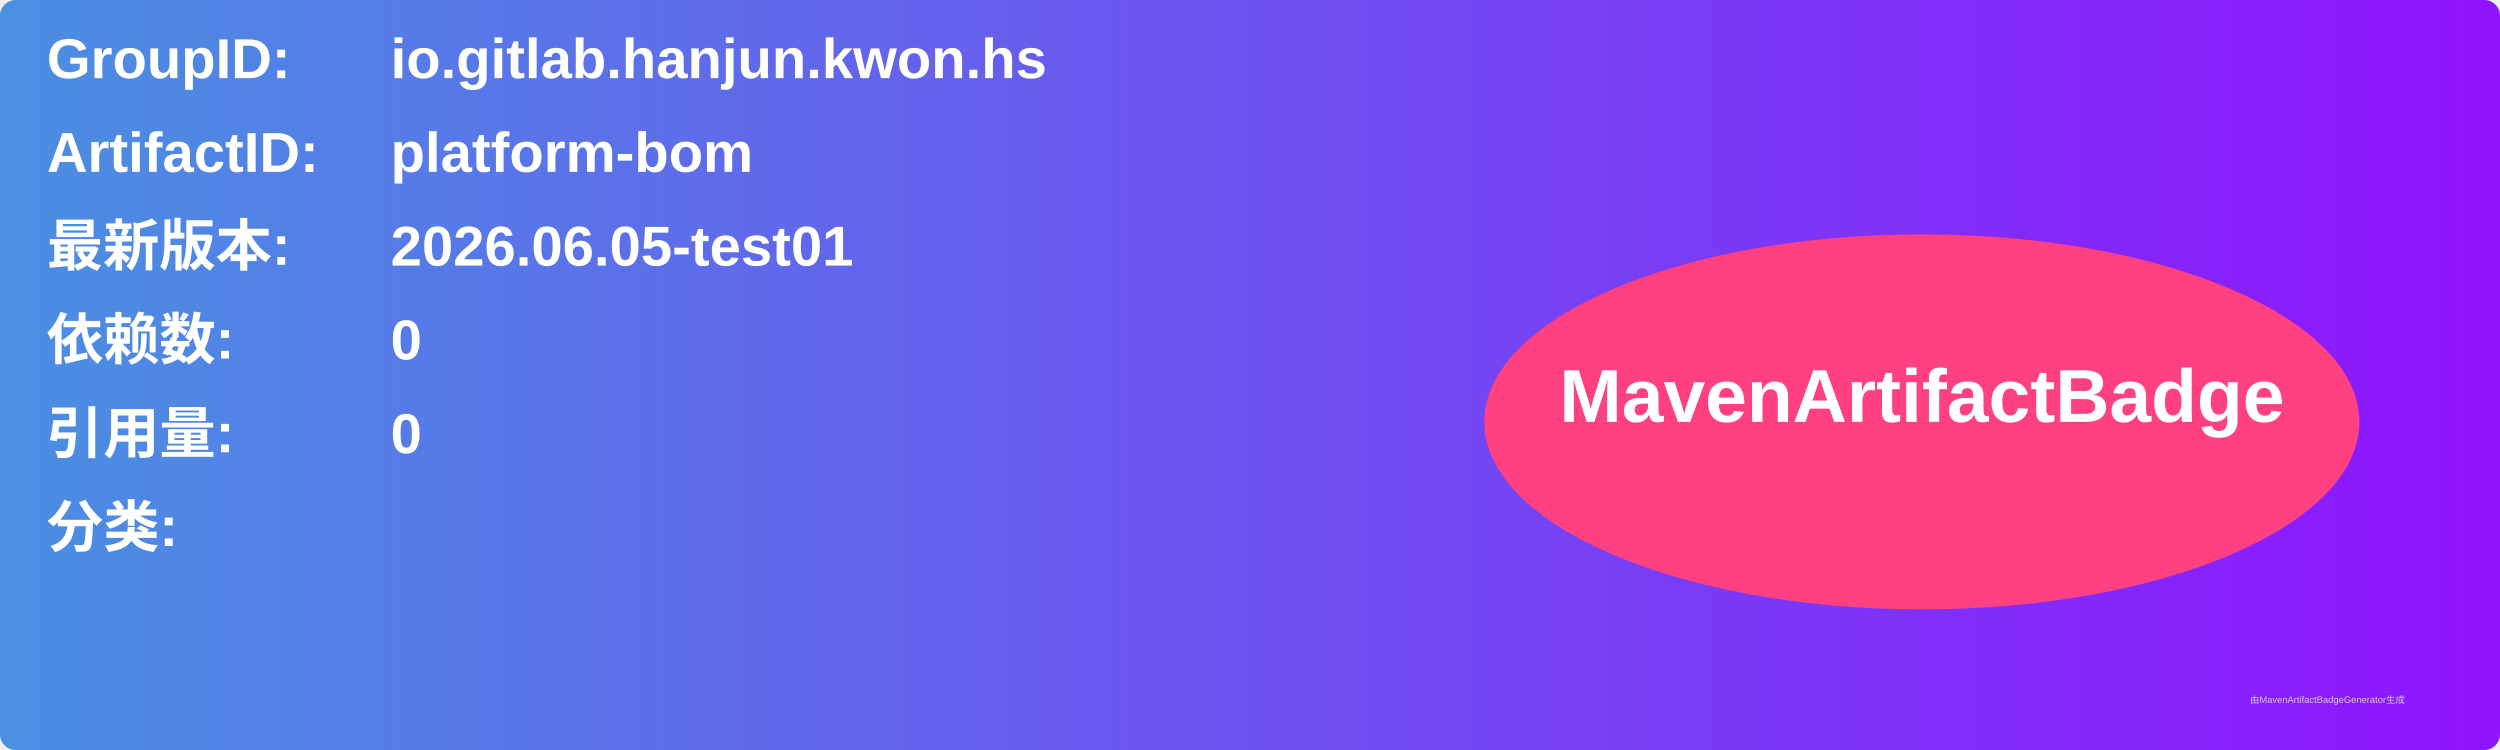
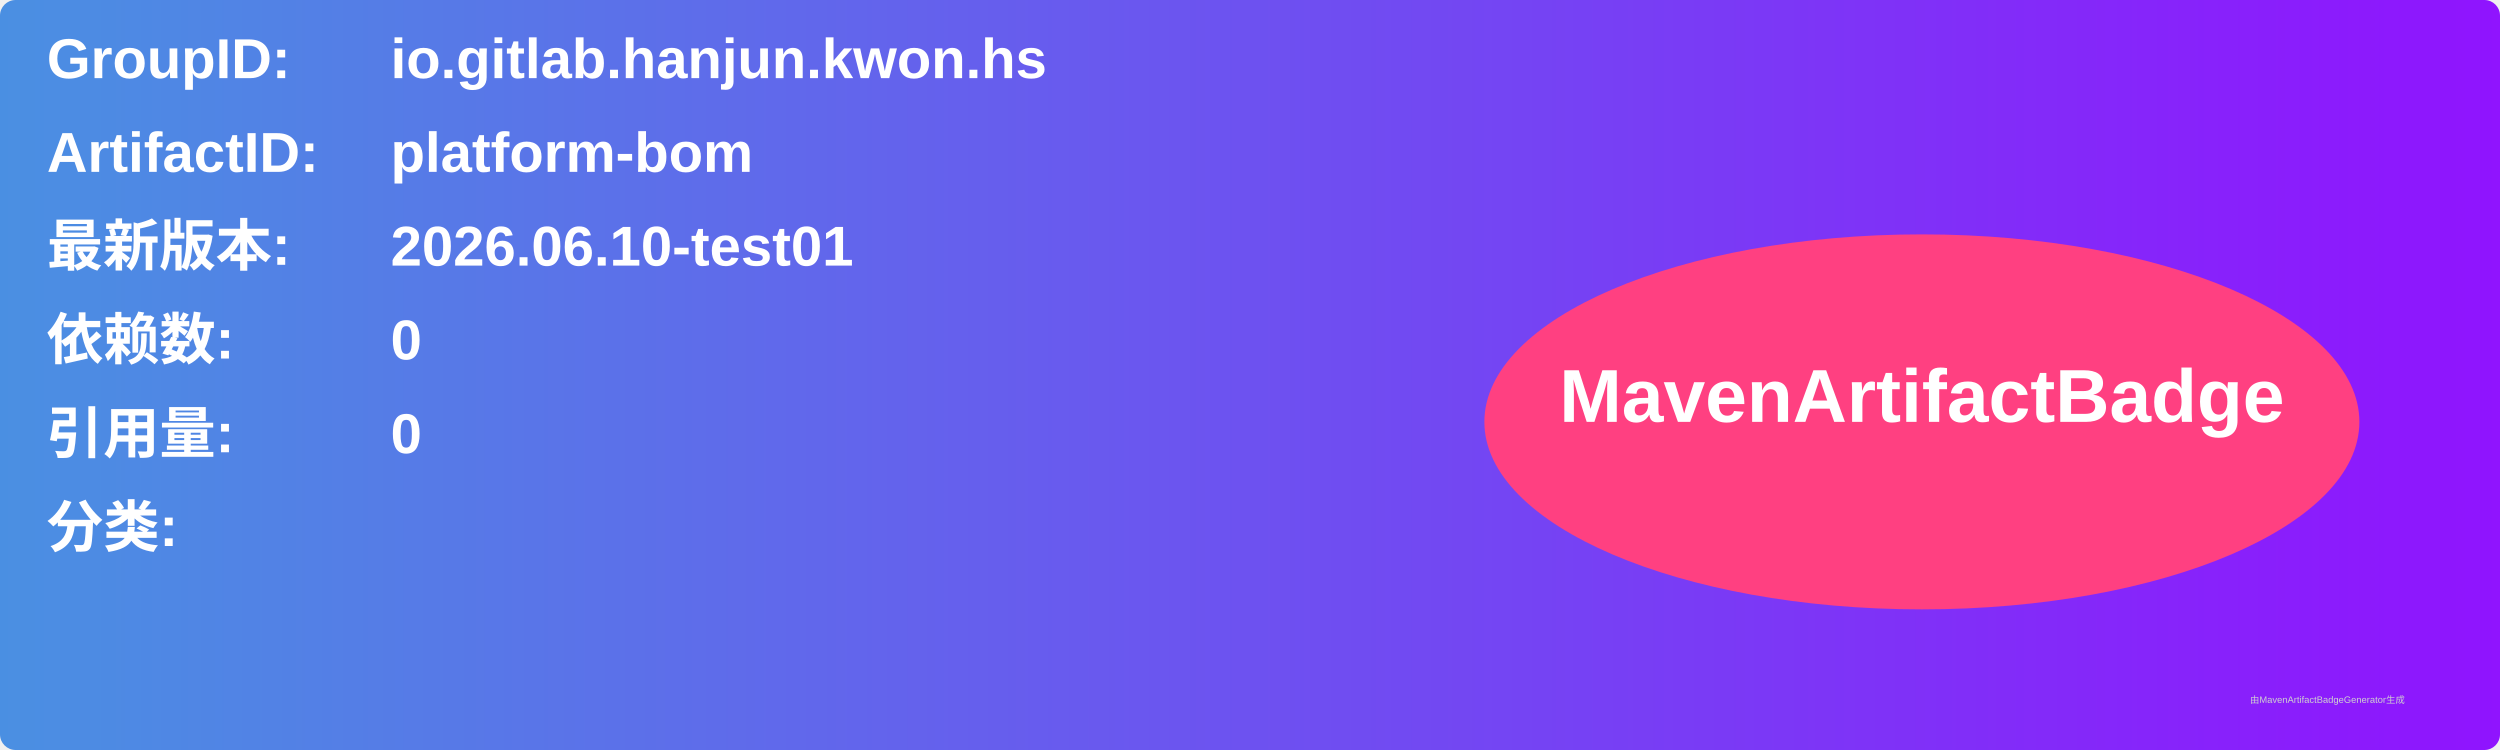
<svg xmlns="http://www.w3.org/2000/svg" width="800" height="240" viewBox="0 0 800 240">
  <linearGradient id="grad" x1="0%" y1="0%" x2="100%" y2="0%">
    <stop offset="0%" stop-color="#4a90e2" />
    <stop offset="100%" stop-color="#9013fe" />
  </linearGradient>
  <rect width="100%" height="100%" rx="5" ry="5" fill="url(#grad)" />
  <g transform="translate(15, 15)">
    <text x="0" y="10" font-family="Arial" font-size="18" fill="white" font-weight="bold" width="260">GroupID:</text>
    <text x="110" y="10" font-family="Arial" font-size="18" fill="white" font-weight="bold" width="460">io.gitlab.hanjun.kwon.hs</text>
    <text x="0" y="40" font-family="Arial" font-size="18" fill="white" font-weight="bold" width="260">ArtifactID:</text>
    <text x="110" y="40" font-family="Arial" font-size="18" fill="white" font-weight="bold" width="460">platform-bom</text>
    <text x="0" y="70" font-family="Arial" font-size="18" fill="white" font-weight="bold">最新版本:</text>
    <text x="110" y="70" font-family="Arial" font-size="18" fill="white" font-weight="bold">
-       <tspan font-weight="bold">2026.06.05-test01</tspan>
+       <tspan font-weight="bold">2026.06.10-test01</tspan>
    </text>
    <text x="0" y="100" font-family="Arial" font-size="18" fill="white" font-weight="bold">依赖数: </text>
    <text x="110" y="100" font-family="Arial" font-size="18" fill="white">
      <tspan font-weight="bold">0</tspan>
    </text>
    <text x="0" y="130" font-family="Arial" font-size="18" fill="white" font-weight="bold">引用量: </text>
    <text x="110" y="130" font-family="Arial" font-size="18" fill="white">
      <tspan font-weight="bold">0</tspan>
    </text>
    <text x="0" y="160" font-family="Arial" font-size="18" fill="white" font-weight="bold">分类:</text>
    <text x="10" y="190" font-family="Arial" font-size="10" fill="white">
      <tspan font-weight="bold" />
    </text>
    <ellipse cx="600" cy="120" rx="140" ry="60" fill="#ff4081" />
    <text x="600" y="120" text-anchor="middle" font-family="Arial" font-size="24" fill="white" font-weight="bold">MavenArtifactBadge</text>
  </g>
  <text x="720" y="225" font-family="Arial" font-size="3" fill="#d0d0d0">由MavenArtifactBadgeGenerator生成</text>
</svg>
